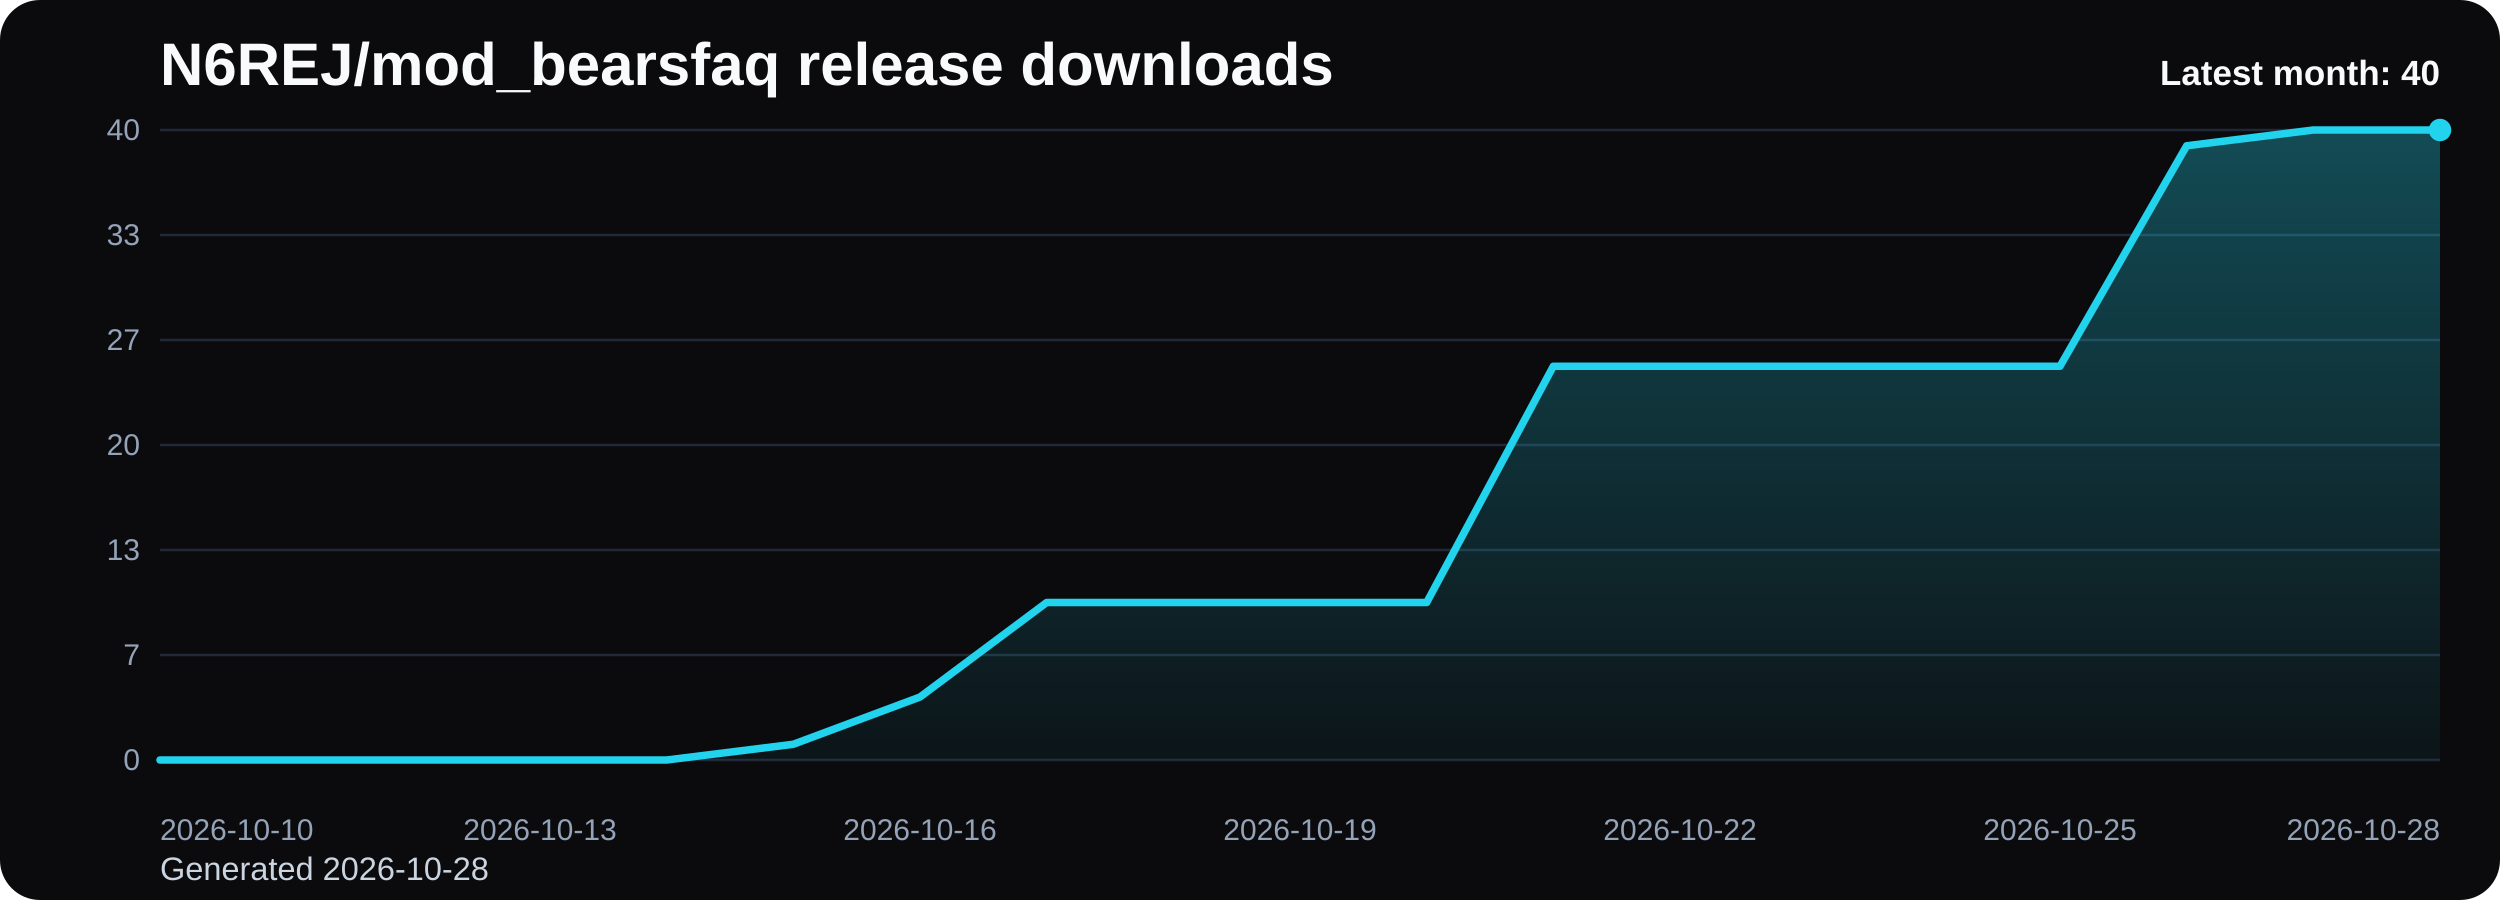
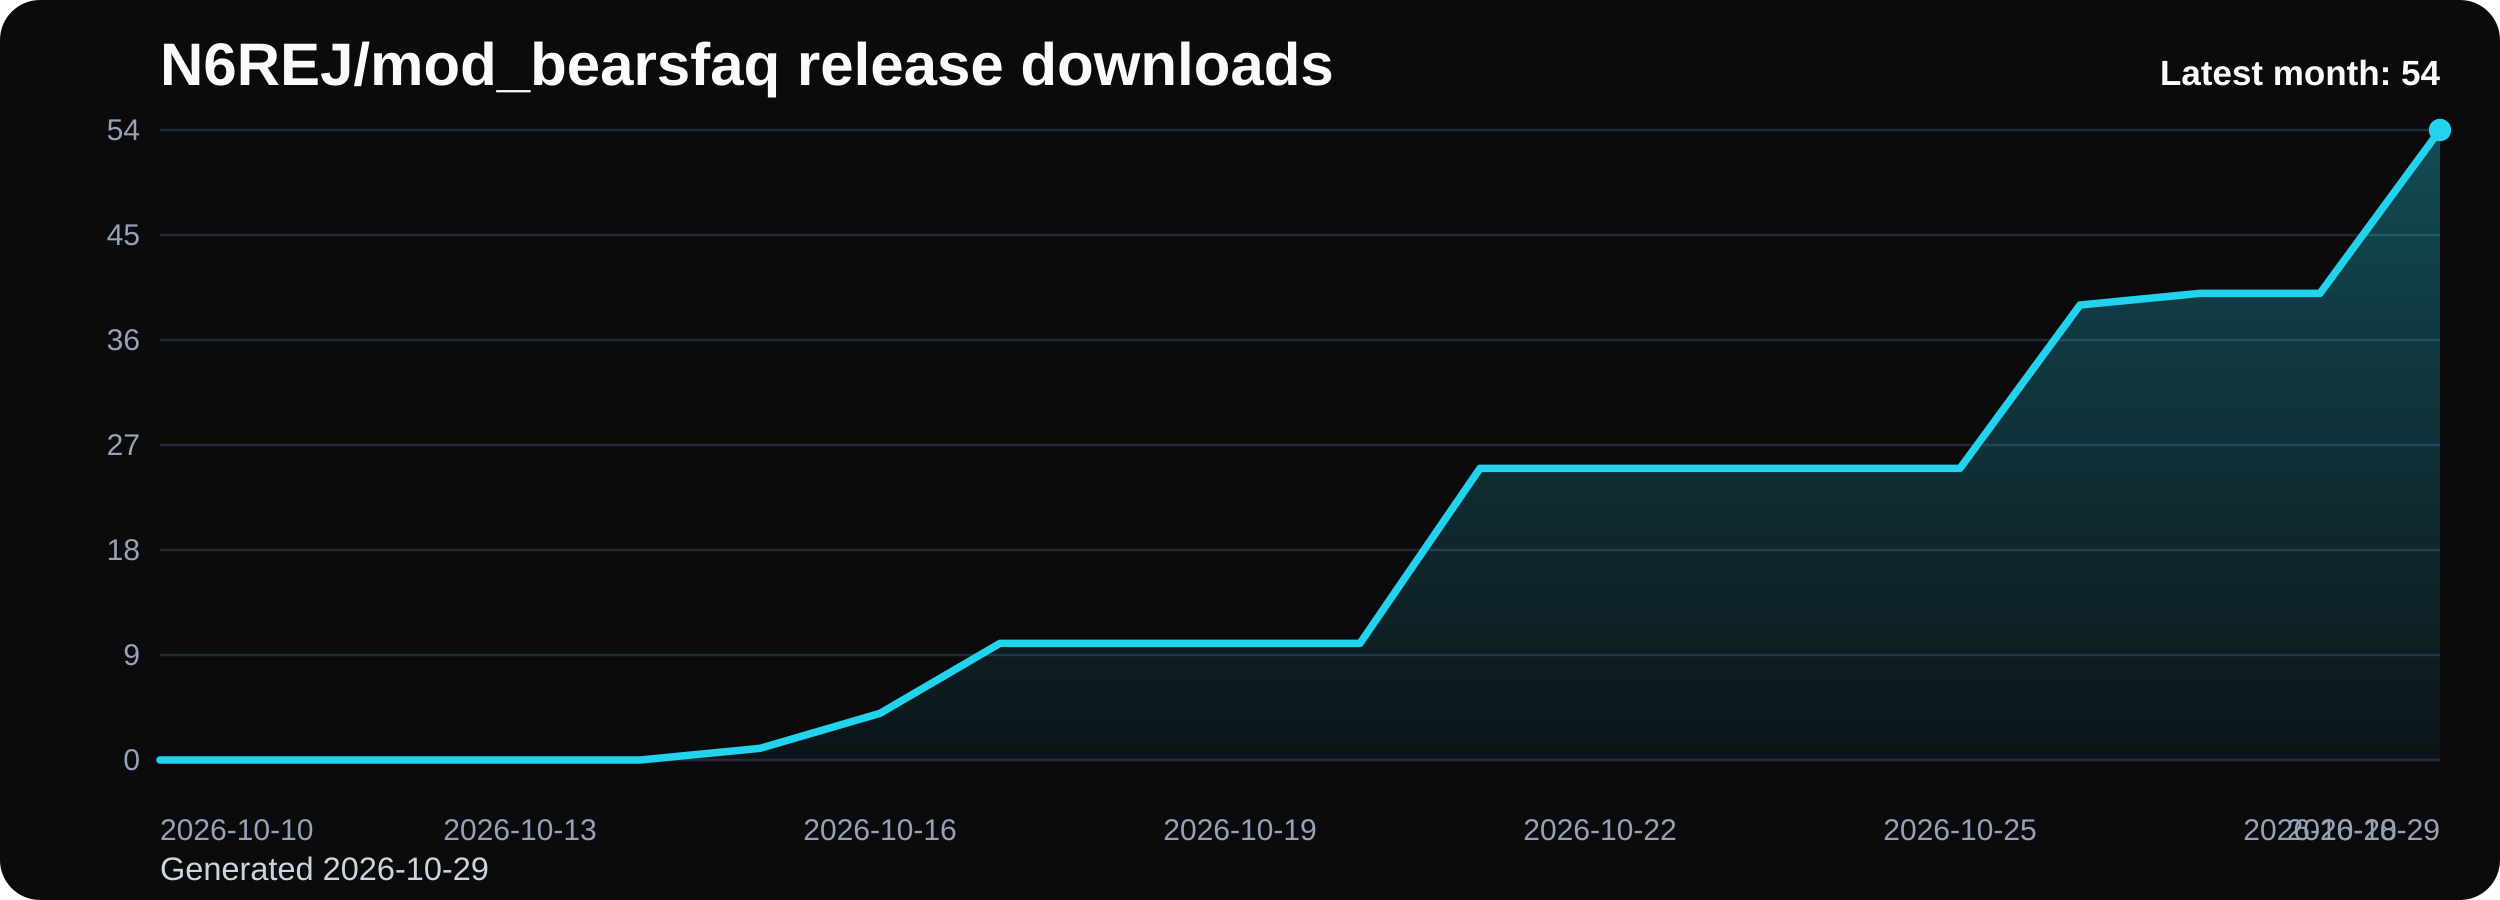
<svg xmlns="http://www.w3.org/2000/svg" viewBox="0 0 1000 360" role="img" aria-label="N6REJ/mod_bearsfaq release downloads chart">
  <defs>
    <linearGradient id="fill-monthly-black" x1="0" y1="0" x2="0" y2="1">
      <stop offset="0%" stop-color="#22d3ee" stop-opacity="0.32" />
      <stop offset="100%" stop-color="#22d3ee" stop-opacity="0.05" />
    </linearGradient>
    <style>
      .bg { fill: #0b0b0d; }
      .title { font: 700 24px Arial, sans-serif; fill: #f8fafc; }
      .sub { font: 400 13px Arial, sans-serif; fill: #cbd5e1; }
      .grid { stroke: #1f2937; stroke-width: 1; }
      .axis { font: 400 12px Arial, sans-serif; fill: #94a3b8; }
      .line { fill: none; stroke: #22d3ee; stroke-width: 3; stroke-linecap: round; stroke-linejoin: round; }
      .dot { fill: #22d3ee; }
      .value { font: 600 11px Arial, sans-serif; fill: #cbd5e1; }
      .latest { font: 700 14px Arial, sans-serif; fill: #f8fafc; }
    </style>
  </defs>
  <rect class="bg" x="0" y="0" width="1000" height="360" rx="16" />
  <text class="title" x="64" y="34">N6REJ/mod_bearsfaq release downloads</text>
-   <text class="sub" x="64" y="352">Generated 2026-10-28</text>
+   <text class="sub" x="64" y="352">Generated 2026-10-29</text>
  <line x1="64" y1="52.00" x2="976" y2="52.00" class="grid" />
-   <text x="56" y="56.00" text-anchor="end" class="axis">40</text>
+   <text x="56" y="56.00" text-anchor="end" class="axis">54</text>
  <line x1="64" y1="94.00" x2="976" y2="94.00" class="grid" />
-   <text x="56" y="98.00" text-anchor="end" class="axis">33</text>
+   <text x="56" y="98.00" text-anchor="end" class="axis">45</text>
  <line x1="64" y1="136.00" x2="976" y2="136.00" class="grid" />
-   <text x="56" y="140.00" text-anchor="end" class="axis">27</text>
+   <text x="56" y="140.00" text-anchor="end" class="axis">36</text>
  <line x1="64" y1="178.00" x2="976" y2="178.00" class="grid" />
-   <text x="56" y="182.00" text-anchor="end" class="axis">20</text>
+   <text x="56" y="182.00" text-anchor="end" class="axis">27</text>
  <line x1="64" y1="220.00" x2="976" y2="220.00" class="grid" />
-   <text x="56" y="224.00" text-anchor="end" class="axis">13</text>
+   <text x="56" y="224.00" text-anchor="end" class="axis">18</text>
  <line x1="64" y1="262.00" x2="976" y2="262.00" class="grid" />
-   <text x="56" y="266.00" text-anchor="end" class="axis">7</text>
+   <text x="56" y="266.00" text-anchor="end" class="axis">9</text>
  <line x1="64" y1="304.00" x2="976" y2="304.00" class="grid" />
  <text x="56" y="308.00" text-anchor="end" class="axis">0</text>
-   <path d="M 64.00 304 L 64.00 304.00 L 114.67 304.00 L 165.33 304.00 L 216.00 304.00 L 266.67 304.00 L 317.33 297.70 L 368.00 278.80 L 418.67 241.00 L 469.33 241.00 L 520.00 241.00 L 570.67 241.00 L 621.33 146.50 L 672.00 146.50 L 722.67 146.50 L 773.33 146.50 L 824.00 146.50 L 874.67 58.30 L 925.33 52.00 L 976.00 52.00 L 976.00 304 Z" fill="url(#fill-monthly-black)" />
-   <polyline class="line" points="64.00,304.00 114.67,304.00 165.33,304.00 216.00,304.00 266.67,304.00 317.33,297.70 368.00,278.80 418.67,241.00 469.33,241.00 520.00,241.00 570.67,241.00 621.33,146.50 672.00,146.50 722.67,146.50 773.33,146.50 824.00,146.50 874.67,58.30 925.33,52.00 976.00,52.00" />
+   <path d="M 64.00 304 L 64.00 304.00 L 112.00 304.00 L 160.00 304.00 L 208.00 304.00 L 256.00 304.00 L 304.00 299.33 L 352.00 285.33 L 400.00 257.33 L 448.00 257.33 L 496.00 257.33 L 544.00 257.33 L 592.00 187.33 L 640.00 187.33 L 688.00 187.33 L 736.00 187.33 L 784.00 187.33 L 832.00 122.00 L 880.00 117.33 L 928.00 117.33 L 976.00 52.00 L 976.00 304 Z" fill="url(#fill-monthly-black)" />
+   <polyline class="line" points="64.00,304.00 112.00,304.00 160.00,304.00 208.00,304.00 256.00,304.00 304.00,299.33 352.00,285.33 400.00,257.33 448.00,257.33 496.00,257.33 544.00,257.33 592.00,187.33 640.00,187.33 688.00,187.33 736.00,187.33 784.00,187.33 832.00,122.00 880.00,117.33 928.00,117.33 976.00,52.00" />
  <circle class="dot" cx="976.00" cy="52.00" r="4.5" />
  <text class="axis" x="64.00" y="336" text-anchor="start">2026-10-10</text>
-   <text class="axis" x="216.00" y="336" text-anchor="middle">2026-10-13</text>
-   <text class="axis" x="368.00" y="336" text-anchor="middle">2026-10-16</text>
-   <text class="axis" x="520.00" y="336" text-anchor="middle">2026-10-19</text>
-   <text class="axis" x="672.00" y="336" text-anchor="middle">2026-10-22</text>
-   <text class="axis" x="824.00" y="336" text-anchor="middle">2026-10-25</text>
-   <text class="axis" x="976.00" y="336" text-anchor="end">2026-10-28</text>
-   <text class="latest" x="976" y="34" text-anchor="end">Latest month: 40</text>
+   <text class="axis" x="208.00" y="336" text-anchor="middle">2026-10-13</text>
+   <text class="axis" x="352.00" y="336" text-anchor="middle">2026-10-16</text>
+   <text class="axis" x="496.00" y="336" text-anchor="middle">2026-10-19</text>
+   <text class="axis" x="640.00" y="336" text-anchor="middle">2026-10-22</text>
+   <text class="axis" x="784.00" y="336" text-anchor="middle">2026-10-25</text>
+   <text class="axis" x="928.00" y="336" text-anchor="middle">2026-10-28</text>
+   <text class="axis" x="976.00" y="336" text-anchor="end">2026-10-29</text>
+   <text class="latest" x="976" y="34" text-anchor="end">Latest month: 54</text>
</svg>
